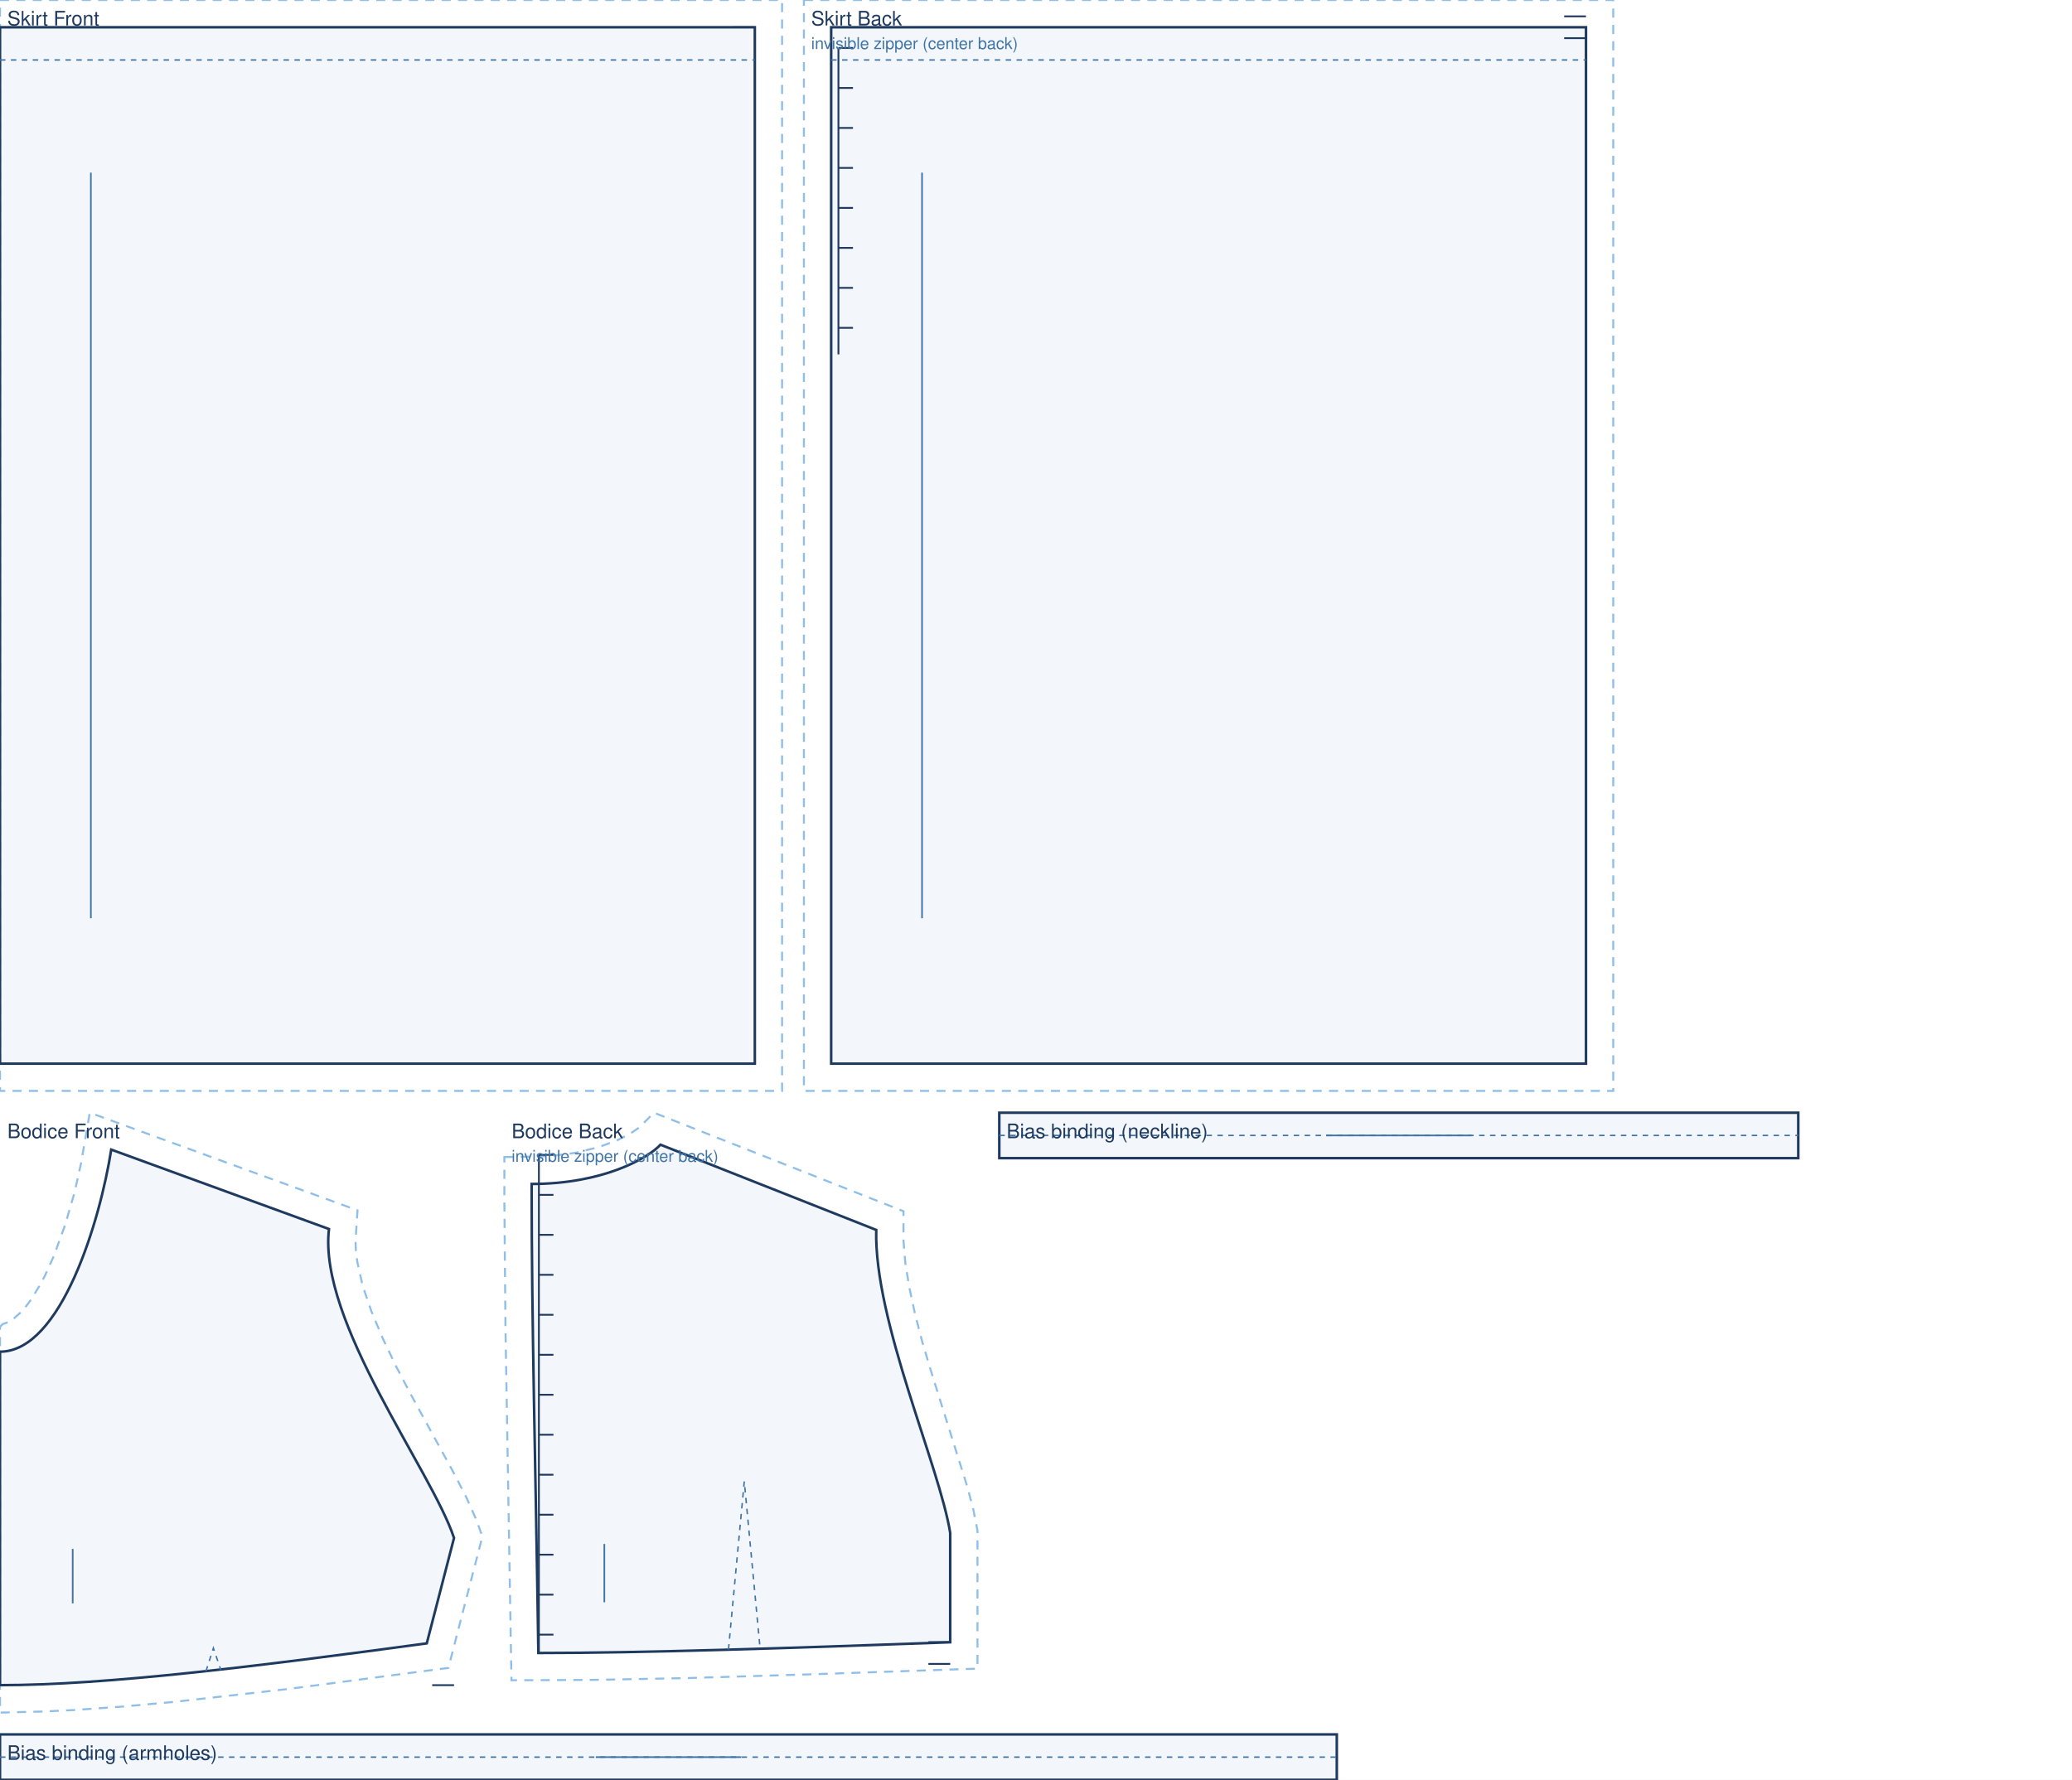
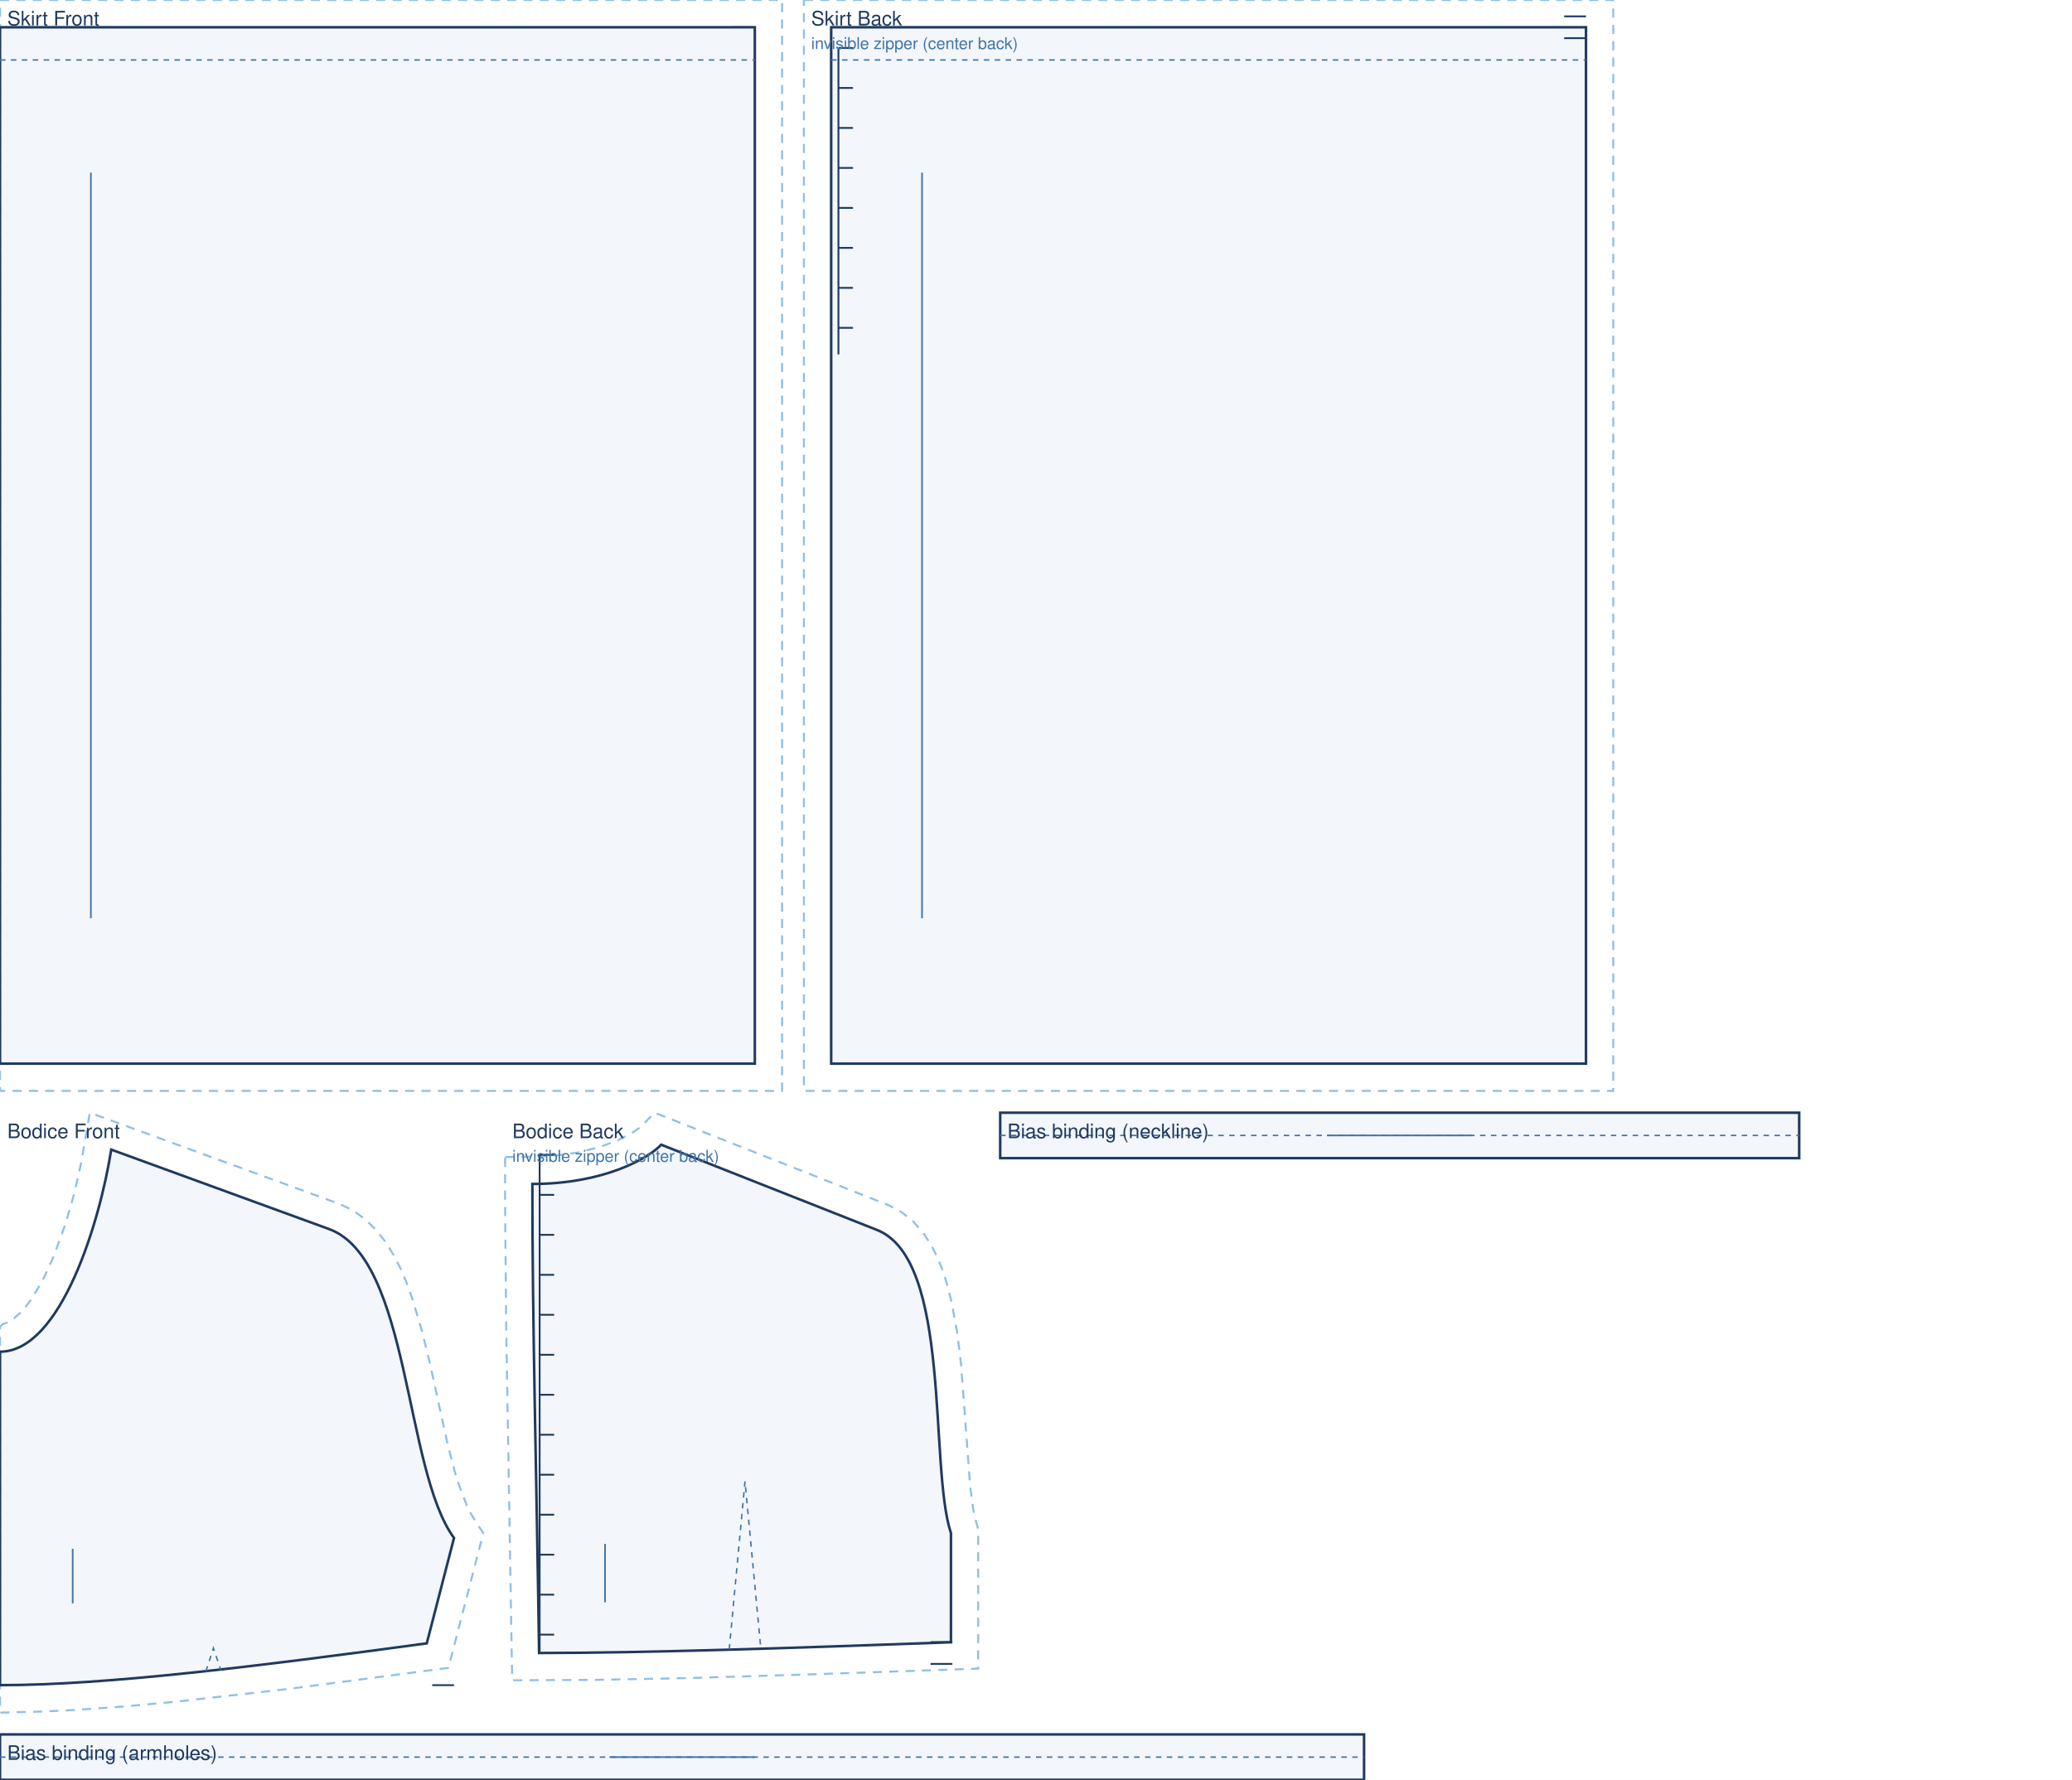
<svg xmlns="http://www.w3.org/2000/svg" viewBox="0 0 1140.0 979.4" width="100%" role="img">
  <rect width="1140.0" height="979.4" fill="#fff" />
  <path transform="translate(0.0 15.0)" d="M 0.0 -15.0 L 430.3 -15.0 L 430.3 585.3 L 0.0 585.3 Z" fill="none" stroke="#8fbfe8" stroke-width="1.1" stroke-dasharray="5 4" />
  <path transform="translate(0.0 15.0)" d="M 0.0 0.0 L 415.3 0.0 L 415.3 570.3 L 0.0 570.3 Z" fill="rgba(63,116,168,.06)" stroke="#1f3a5f" stroke-width="1.4" />
  <path transform="translate(0.0 15.0)" d="M 0.0 18.0 L 415.3 18.0" fill="none" stroke="#3f74a8" stroke-width="0.8" stroke-dasharray="3 3" />
  <path transform="translate(0.0 15.0)" d="M 415.3 0.0 L 403.3 0.0" fill="none" stroke="#1f3a5f" stroke-width="1.0" />
  <line transform="translate(0.0 15.0)" x1="50.0" y1="80.0" x2="50.0" y2="490.3" stroke="#3f74a8" stroke-width="0.9" />
  <text transform="translate(0.0 15.0)" x="4.0" y="-1.0" font-family="Helvetica,Arial,sans-serif" font-size="11" fill="#1f3a5f">Skirt Front</text>
  <path transform="translate(457.3 15.0)" d="M -15.0 -15.0 L 430.3 -15.0 L 430.3 585.3 L -15.0 585.3 Z" fill="none" stroke="#8fbfe8" stroke-width="1.1" stroke-dasharray="5 4" />
  <path transform="translate(457.3 15.0)" d="M 0.0 0.0 L 415.3 0.0 L 415.3 570.3 L 0.0 570.3 Z" fill="rgba(63,116,168,.06)" stroke="#1f3a5f" stroke-width="1.4" />
  <path transform="translate(457.3 15.0)" d="M 0.0 18.0 L 415.3 18.0" fill="none" stroke="#3f74a8" stroke-width="0.8" stroke-dasharray="3 3" />
  <path transform="translate(457.3 15.0)" d="M 415.3 -6.0 L 403.3 -6.0 M 415.3 6.0 L 403.3 6.0 M 4.0 11.4 L 4.0 180.0 M 4.0 11.4 L 12.0 11.4 M 4.0 33.4 L 12.0 33.4 M 4.0 55.4 L 12.0 55.4 M 4.0 77.4 L 12.0 77.4 M 4.0 99.4 L 12.0 99.4 M 4.0 121.4 L 12.0 121.4 M 4.0 143.4 L 12.0 143.4 M 4.0 165.4 L 12.0 165.4" fill="none" stroke="#1f3a5f" stroke-width="1.0" />
  <line transform="translate(457.3 15.0)" x1="50.0" y1="80.0" x2="50.0" y2="490.3" stroke="#3f74a8" stroke-width="0.9" />
  <text transform="translate(457.3 15.0)" x="-11.0" y="-1.0" font-family="Helvetica,Arial,sans-serif" font-size="11" fill="#1f3a5f">Skirt Back</text>
  <text transform="translate(457.3 15.0)" x="-11.0" y="12.0" font-family="Helvetica,Arial,sans-serif" font-size="9" fill="#3f74a8">invisible zipper (center back)</text>
-   <path transform="translate(0.0 632.6)" d="M 0.0 97.5 L 1.5 96.0 L 5.0 94.8 L 7.1 93.4 L 11.9 89.1 L 14.5 86.0 L 17.1 82.5 L 22.3 74.0 L 24.8 69.2 L 29.6 58.6 L 35.8 41.5 L 40.9 24.0 L 44.6 7.5 L 49.4 -20.3 L 196.7 33.4 L 195.6 50.4 L 195.8 55.8 L 196.6 61.8 L 199.5 74.8 L 204.3 88.9 L 210.6 103.9 L 217.9 119.2 L 225.9 134.5 L 249.8 178.2 L 256.5 191.2 L 261.9 203.3 L 265.4 212.9 L 246.7 285.2 L 157.7 296.9 L 95.9 303.9 L 67.3 306.5 L 40.5 308.4 L 23.7 309.2 L 0.0 309.8 L 0.0 118.1 Z" fill="none" stroke="#8fbfe8" stroke-width="1.1" stroke-dasharray="5 4" />
-   <path transform="translate(0.0 632.6)" d="M 0.0 111.2 C 33.7 111.2 55.1 38.9 61.2 0.0 L 181.0 43.7 C 175.0 94.7 237.4 176.3 249.8 213.7 L 234.8 271.7 C 140.8 284.4 58.7 294.7 0.0 294.7 C 0.0 221.3 0.0 166.3 0.0 111.2 Z" fill="rgba(63,116,168,.06)" stroke="#1f3a5f" stroke-width="1.4" />
+   <path transform="translate(0.0 632.6)" d="M 0.0 97.5 L 1.5 96.0 L 5.0 94.8 L 7.1 93.4 L 11.9 89.1 L 14.5 86.0 L 17.1 82.5 L 22.3 74.0 L 24.8 69.2 L 29.6 58.6 L 35.8 41.5 L 40.9 24.0 L 44.6 7.5 L 49.4 -20.3 L 186.8 29.9 L 194.0 33.3 L 200.9 38.3 L 206.9 44.2 L 212.1 50.8 L 216.5 57.9 L 220.4 65.5 L 223.8 73.5 L 226.8 81.9 L 232.0 99.3 L 236.5 117.5 L 246.2 161.8 L 250.3 177.5 L 252.5 184.5 L 257.1 196.5 L 259.5 201.1 L 265.9 211.1 L 246.7 285.2 L 157.7 296.9 L 95.9 303.9 L 67.3 306.5 L 40.5 308.4 L 23.7 309.2 L 0.0 309.8 L 0.0 118.1 Z" fill="none" stroke="#8fbfe8" stroke-width="1.1" stroke-dasharray="5 4" />
+   <path transform="translate(0.0 632.6)" d="M 0.0 111.2 C 33.7 111.2 55.1 38.9 61.2 0.0 L 181.0 43.7 C 225.8 60.0 222.3 176.3 249.8 213.7 L 234.8 271.7 C 140.8 284.4 58.7 294.7 0.0 294.7 C 0.0 221.3 0.0 166.3 0.0 111.2 Z" fill="rgba(63,116,168,.06)" stroke="#1f3a5f" stroke-width="1.4" />
  <path transform="translate(0.0 632.6)" d="M 113.3 287.1 L 117.4 274.3 L 121.5 286.3" fill="none" stroke="#3f74a8" stroke-width="0.8" stroke-dasharray="3 3" />
  <path transform="translate(0.0 632.6)" d="M 249.8 294.7 L 237.8 294.7" fill="none" stroke="#1f3a5f" stroke-width="1.0" />
  <line transform="translate(0.0 632.6)" x1="40.0" y1="219.7" x2="40.0" y2="249.7" stroke="#3f74a8" stroke-width="0.9" />
  <text transform="translate(0.0 632.6)" x="4.0" y="-6.3" font-family="Helvetica,Arial,sans-serif" font-size="11" fill="#1f3a5f">Bodice Front</text>
-   <path transform="translate(292.5 629.9)" d="M -15.0 6.8 L 4.4 6.5 L 12.6 6.0 L 23.9 4.5 L 36.7 1.4 L 47.0 -2.4 L 54.6 -6.3 L 59.1 -9.4 L 67.3 -17.6 L 204.6 36.6 L 204.6 52.8 L 205.6 65.1 L 207.8 78.6 L 210.9 93.0 L 214.8 108.0 L 219.3 123.2 L 239.6 187.9 L 242.9 200.2 L 245.3 212.3 L 245.3 288.3 L 154.7 291.4 L 85.9 293.5 L 34.1 294.5 L -11.1 294.7 L -14.4 100.2 L -15.0 31.3 Z" fill="none" stroke="#8fbfe8" stroke-width="1.1" stroke-dasharray="5 4" />
-   <path transform="translate(292.5 629.9)" d="M 0.0 21.6 C 39.0 21.6 63.8 7.6 70.9 0.0 L 189.6 46.9 C 188.3 96.9 224.5 177.0 230.3 213.7 L 230.3 273.8 C 139.7 277.1 60.4 279.7 3.7 279.7 C 2.2 176.5 0.0 99.0 0.0 21.6 Z" fill="rgba(63,116,168,.06)" stroke="#1f3a5f" stroke-width="1.4" />
-   <path transform="translate(292.5 629.9)" d="M 108.3 277.8 L 117.0 185.3 L 125.7 277.3" fill="none" stroke="#3f74a8" stroke-width="0.8" stroke-dasharray="3 3" />
-   <path transform="translate(292.5 629.9)" d="M 230.3 273.7 L 218.3 273.7 M 230.3 285.7 L 218.3 285.7 M 4.0 5.6 L 4.0 279.7 M 4.0 5.6 L 12.0 5.6 M 4.0 27.6 L 12.0 27.6 M 4.0 49.6 L 12.0 49.6 M 4.0 71.6 L 12.0 71.6 M 4.0 93.6 L 12.0 93.6 M 4.0 115.6 L 12.0 115.6 M 4.0 137.6 L 12.0 137.6 M 4.0 159.6 L 12.0 159.6 M 4.0 181.6 L 12.0 181.6 M 4.0 203.6 L 12.0 203.6 M 4.0 225.6 L 12.0 225.6 M 4.0 247.6 L 12.0 247.6 M 4.0 269.6 L 12.0 269.6" fill="none" stroke="#1f3a5f" stroke-width="1.0" />
-   <line transform="translate(292.5 629.9)" x1="40.0" y1="219.7" x2="40.0" y2="251.8" stroke="#3f74a8" stroke-width="0.9" />
-   <text transform="translate(292.5 629.9)" x="-11.0" y="-3.6" font-family="Helvetica,Arial,sans-serif" font-size="11" fill="#1f3a5f">Bodice Back</text>
-   <text transform="translate(292.5 629.9)" x="-11.0" y="9.4" font-family="Helvetica,Arial,sans-serif" font-size="9" fill="#3f74a8">invisible zipper (center back)</text>
-   <path transform="translate(549.8 612.3)" d="M 0.0 0.0 L 439.6 0.0 L 439.6 25.0 L 0.0 25.0 Z" fill="rgba(63,116,168,.06)" stroke="#1f3a5f" stroke-width="1.4" />
-   <path transform="translate(549.8 612.3)" d="M 0.0 12.5 L 439.6 12.5" fill="none" stroke="#3f74a8" stroke-width="0.8" stroke-dasharray="3 3" />
-   <line transform="translate(549.8 612.3)" x1="179.8" y1="12.5" x2="259.8" y2="12.5" stroke="#3f74a8" stroke-width="0.9" />
-   <text transform="translate(549.8 612.3)" x="4.0" y="14.0" font-family="Helvetica,Arial,sans-serif" font-size="11" fill="#1f3a5f">Bias binding (neckline)</text>
-   <path transform="translate(0.0 954.4)" d="M 0.0 0.0 L 735.5 0.0 L 735.5 25.0 L 0.0 25.0 Z" fill="rgba(63,116,168,.06)" stroke="#1f3a5f" stroke-width="1.4" />
-   <path transform="translate(0.0 954.4)" d="M 0.0 12.5 L 735.5 12.5" fill="none" stroke="#3f74a8" stroke-width="0.8" stroke-dasharray="3 3" />
-   <line transform="translate(0.0 954.4)" x1="327.8" y1="12.5" x2="407.8" y2="12.5" stroke="#3f74a8" stroke-width="0.9" />
+   <path transform="translate(292.9 629.9)" d="M -15.0 6.8 L 4.4 6.5 L 12.6 6.0 L 23.9 4.5 L 36.7 1.4 L 47.0 -2.4 L 54.6 -6.3 L 59.1 -9.4 L 67.3 -17.6 L 195.8 33.2 L 202.7 36.8 L 209.2 41.9 L 214.7 48.0 L 219.2 54.8 L 222.9 62.0 L 225.9 69.6 L 228.4 77.6 L 230.5 85.9 L 233.7 103.2 L 235.9 121.2 L 240.9 188.2 L 242.5 200.4 L 243.5 205.2 L 245.3 211.6 L 245.3 288.3 L 154.7 291.4 L 85.9 293.5 L 34.1 294.5 L -11.1 294.7 L -14.4 100.2 L -15.0 31.3 Z" fill="none" stroke="#8fbfe8" stroke-width="1.1" stroke-dasharray="5 4" />
+   <path transform="translate(292.9 629.9)" d="M 0.0 21.6 C 39.0 21.6 63.8 7.6 70.9 0.0 L 189.6 46.9 C 231.1 63.3 218.1 177.0 230.3 213.7 L 230.3 273.8 C 139.7 277.1 60.4 279.7 3.7 279.7 C 2.2 176.5 0.0 99.0 0.0 21.6 Z" fill="rgba(63,116,168,.06)" stroke="#1f3a5f" stroke-width="1.4" />
+   <path transform="translate(292.9 629.9)" d="M 108.3 277.8 L 117.0 185.3 L 125.7 277.3" fill="none" stroke="#3f74a8" stroke-width="0.8" stroke-dasharray="3 3" />
+   <path transform="translate(292.9 629.9)" d="M 231.1 273.7 L 219.1 273.7 M 231.1 285.7 L 219.1 285.7 M 4.0 5.6 L 4.0 279.7 M 4.0 5.6 L 12.0 5.6 M 4.0 27.6 L 12.0 27.6 M 4.0 49.6 L 12.0 49.6 M 4.0 71.6 L 12.0 71.6 M 4.0 93.6 L 12.0 93.6 M 4.0 115.6 L 12.0 115.6 M 4.0 137.6 L 12.0 137.6 M 4.0 159.6 L 12.0 159.6 M 4.0 181.6 L 12.0 181.6 M 4.0 203.6 L 12.0 203.6 M 4.0 225.6 L 12.0 225.6 M 4.0 247.6 L 12.0 247.6 M 4.0 269.6 L 12.0 269.6" fill="none" stroke="#1f3a5f" stroke-width="1.0" />
+   <line transform="translate(292.9 629.9)" x1="40.0" y1="219.7" x2="40.0" y2="251.8" stroke="#3f74a8" stroke-width="0.9" />
+   <text transform="translate(292.9 629.9)" x="-11.0" y="-3.6" font-family="Helvetica,Arial,sans-serif" font-size="11" fill="#1f3a5f">Bodice Back</text>
+   <text transform="translate(292.9 629.9)" x="-11.0" y="9.4" font-family="Helvetica,Arial,sans-serif" font-size="9" fill="#3f74a8">invisible zipper (center back)</text>
+   <path transform="translate(550.3 612.3)" d="M 0.0 0.0 L 439.6 0.0 L 439.6 25.0 L 0.0 25.0 Z" fill="rgba(63,116,168,.06)" stroke="#1f3a5f" stroke-width="1.4" />
+   <path transform="translate(550.3 612.3)" d="M 0.0 12.5 L 439.6 12.5" fill="none" stroke="#3f74a8" stroke-width="0.8" stroke-dasharray="3 3" />
+   <line transform="translate(550.3 612.3)" x1="179.8" y1="12.5" x2="259.8" y2="12.5" stroke="#3f74a8" stroke-width="0.9" />
+   <text transform="translate(550.3 612.3)" x="4.0" y="14.0" font-family="Helvetica,Arial,sans-serif" font-size="11" fill="#1f3a5f">Bias binding (neckline)</text>
+   <path transform="translate(0.0 954.4)" d="M 0.0 0.0 L 750.5 0.0 L 750.5 25.0 L 0.0 25.0 Z" fill="rgba(63,116,168,.06)" stroke="#1f3a5f" stroke-width="1.4" />
+   <path transform="translate(0.0 954.4)" d="M 0.0 12.5 L 750.5 12.5" fill="none" stroke="#3f74a8" stroke-width="0.8" stroke-dasharray="3 3" />
+   <line transform="translate(0.0 954.4)" x1="335.3" y1="12.5" x2="415.3" y2="12.5" stroke="#3f74a8" stroke-width="0.9" />
  <text transform="translate(0.0 954.4)" x="4.0" y="14.0" font-family="Helvetica,Arial,sans-serif" font-size="11" fill="#1f3a5f">Bias binding (armholes)</text>
</svg>
